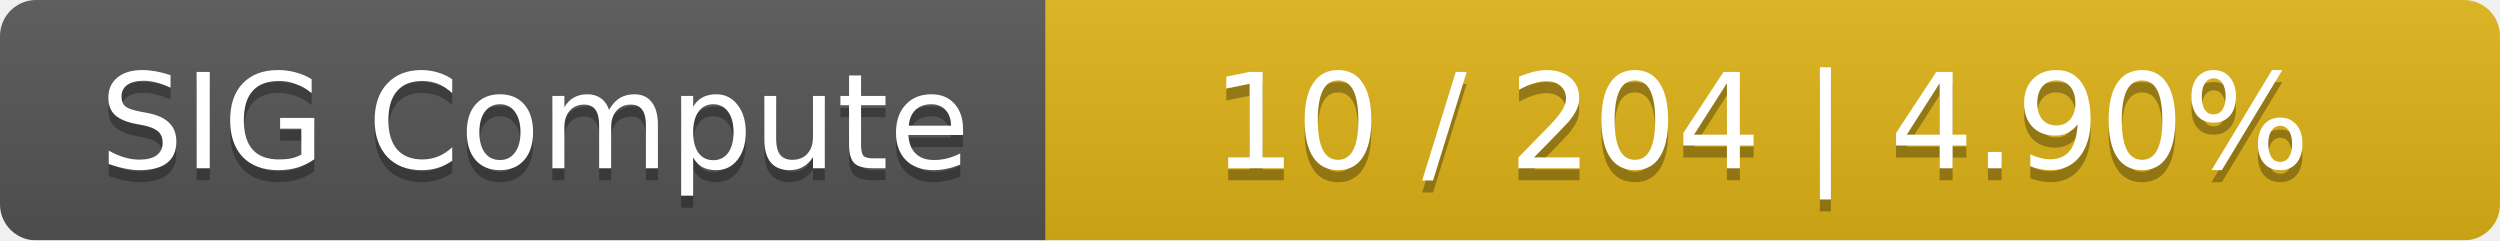
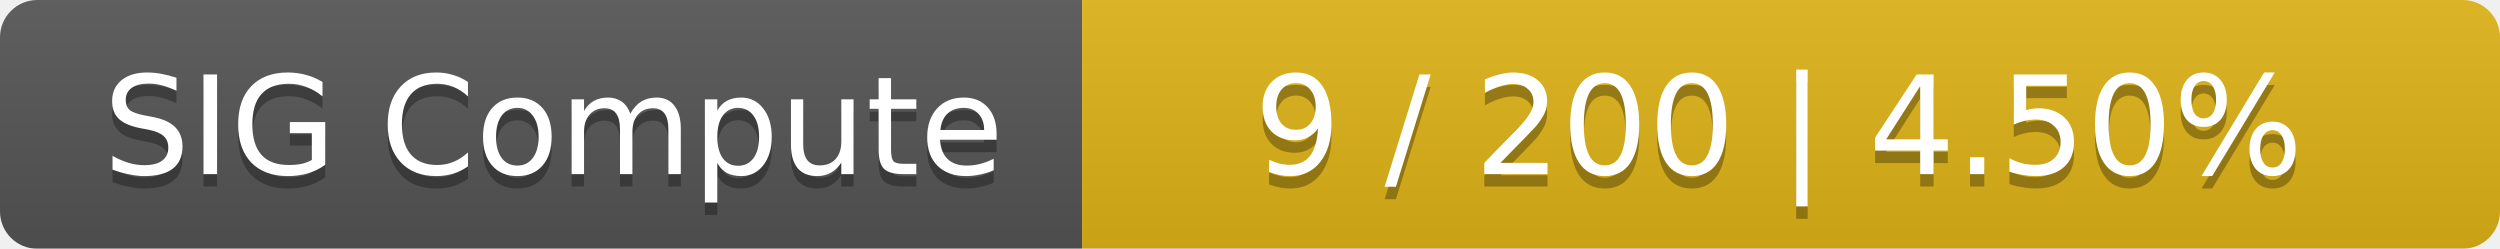
- <svg xmlns="http://www.w3.org/2000/svg" width="208" height="20">
+ <svg xmlns="http://www.w3.org/2000/svg" width="201" height="20">
  <linearGradient id="smooth" x2="0" y2="100%">
    <stop offset="0" stop-color="#bbb" stop-opacity=".1" />
    <stop offset="1" stop-opacity=".1" />
  </linearGradient>
  <mask id="round">
-     <rect width="208" height="20" rx="3" fill="#fff" />
+     <rect width="201" height="20" rx="3" fill="#fff" />
  </mask>
  <g mask="url(#round)">
    <rect width="87" height="20" fill="#555" />
-     <rect x="87" width="121" height="20" fill="#dfb317" />
-     <rect width="208" height="20" fill="url(#smooth)" />
+     <rect x="87" width="114" height="20" fill="#dfb317" />
+     <rect width="201" height="20" fill="url(#smooth)" />
  </g>
  <g fill="#fff" text-anchor="middle" font-family="DejaVu Sans,Verdana,Geneva,sans-serif" font-size="11">
    <text x="44.5" y="15" fill="#010101" fill-opacity=".3">SIG Compute</text>
    <text x="44.5" y="14">SIG Compute</text>
-     <text x="146.5" y="15" fill="#010101" fill-opacity=".3">10 / 204    |    4.90%</text>
-     <text x="146.5" y="14">10 / 204    |    4.90%</text>
+     <text x="143" y="15" fill="#010101" fill-opacity=".3">9 / 200    |    4.50%</text>
+     <text x="143" y="14">9 / 200    |    4.50%</text>
  </g>
</svg>
